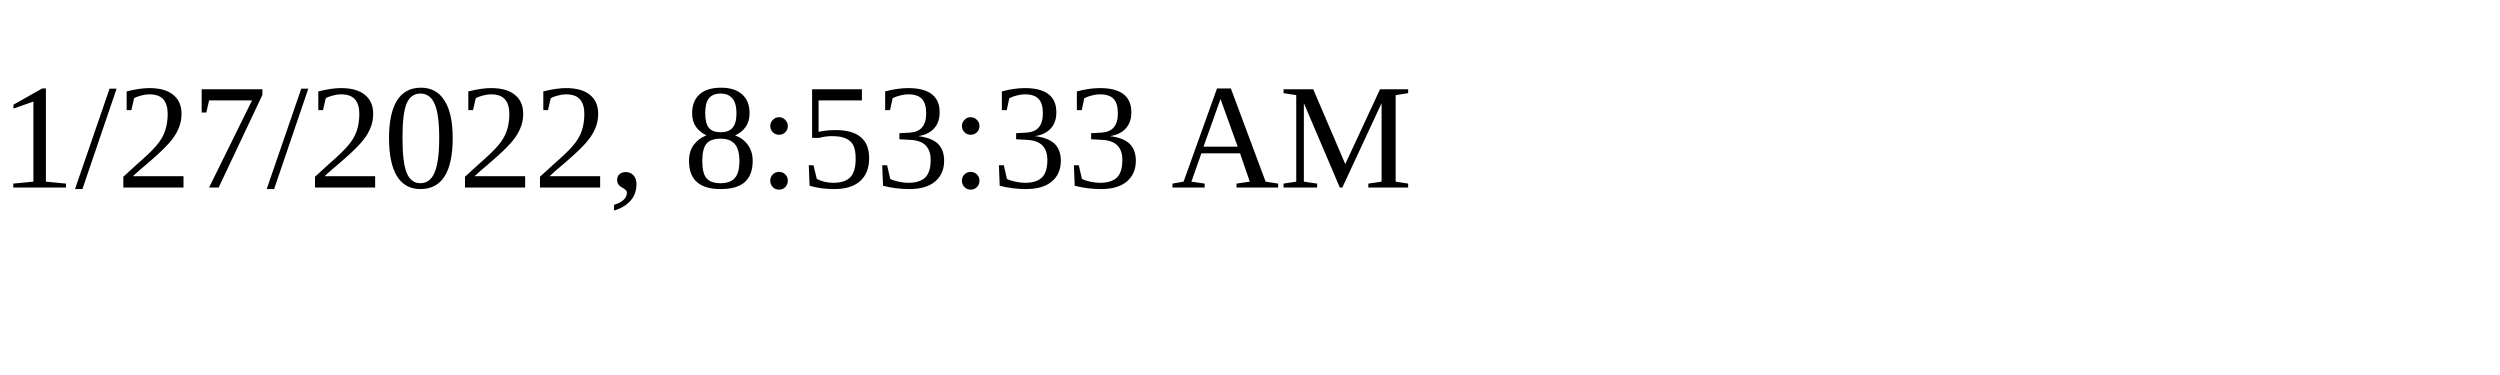
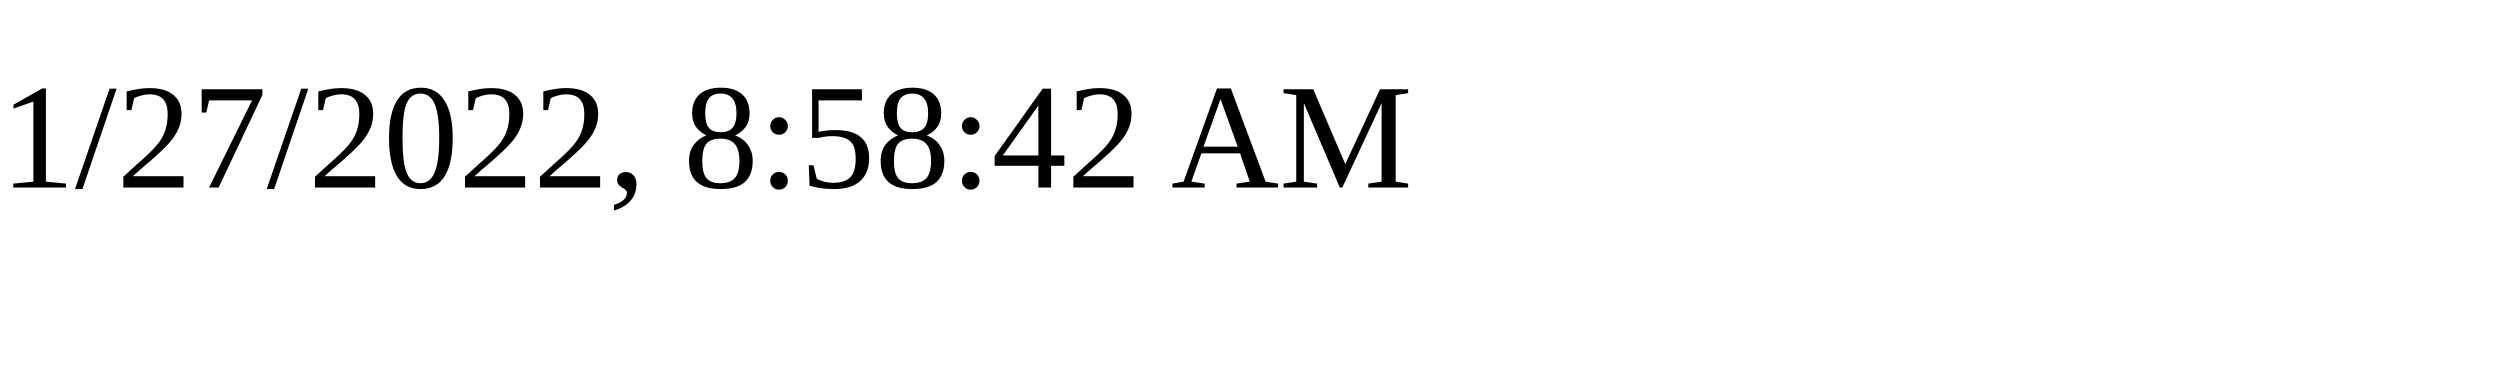
<svg xmlns="http://www.w3.org/2000/svg" height="30" width="200">
-   <text x="0" y="15">1/27/2022, 8:53:33 AM</text>
+   <text x="0" y="15">1/27/2022, 8:58:42 AM</text>
</svg>
